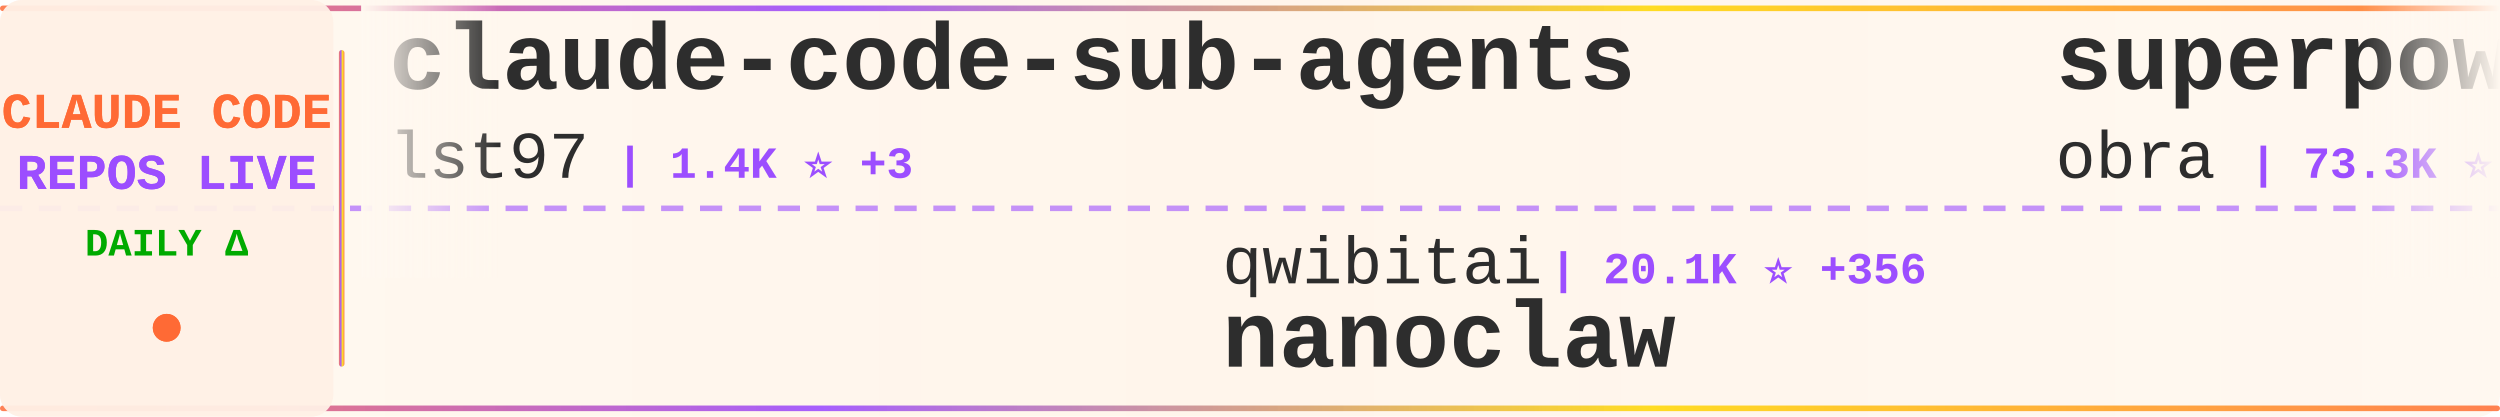
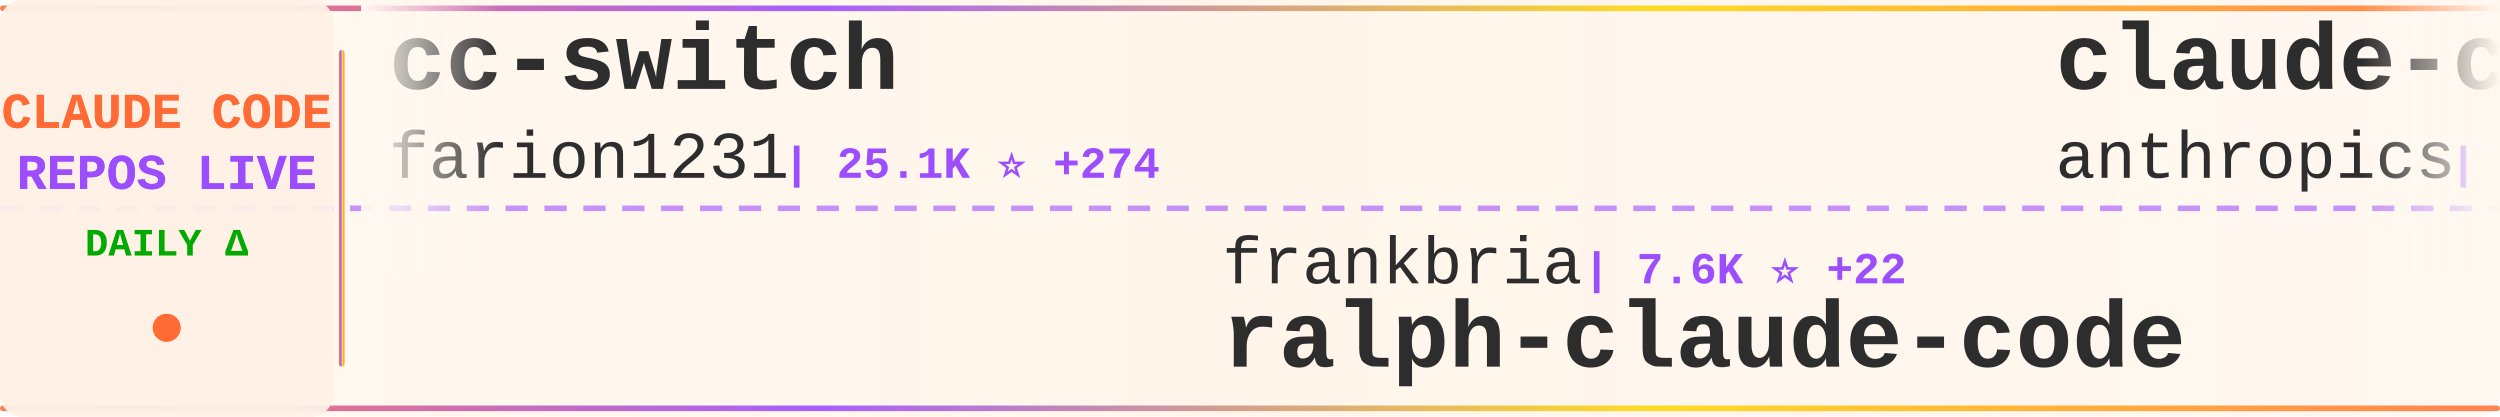
<svg xmlns="http://www.w3.org/2000/svg" width="900" height="150">
  <defs>
    <linearGradient id="tickerBg" x1="0%" y1="0%" x2="100%" y2="0%">
      <stop offset="0%" style="stop-color:#fff8f0;stop-opacity:0.98" />
      <stop offset="50%" style="stop-color:#fff5eb;stop-opacity:1" />
      <stop offset="100%" style="stop-color:#fff8f0;stop-opacity:0.98" />
    </linearGradient>
    <linearGradient id="borderGrad" x1="0%" y1="0%" x2="100%" y2="0%">
      <stop offset="0%" style="stop-color:#FF6B35;stop-opacity:0.85">
        <animate attributeName="stop-opacity" values="0.85;1;0.85" dur="2s" repeatCount="indefinite" />
      </stop>
      <stop offset="33%" style="stop-color:#9C4EFF;stop-opacity:0.9">
        <animate attributeName="stop-opacity" values="0.9;1;0.9" dur="2.2s" repeatCount="indefinite" />
      </stop>
      <stop offset="66%" style="stop-color:#FFD700;stop-opacity:0.85">
        <animate attributeName="stop-opacity" values="0.85;1;0.85" dur="1.8s" repeatCount="indefinite" />
      </stop>
      <stop offset="100%" style="stop-color:#FF6B35;stop-opacity:0.85">
        <animate attributeName="stop-opacity" values="0.85;1;0.85" dur="2s" repeatCount="indefinite" />
      </stop>
    </linearGradient>
    <filter id="textGlow">
      <feGaussianBlur stdDeviation="0.15" result="coloredBlur" />
      <feMerge>
        <feMergeNode in="coloredBlur" />
        <feMergeNode in="SourceGraphic" />
      </feMerge>
    </filter>
    <filter id="metricGlow">
      <feGaussianBlur stdDeviation="0.2" result="coloredBlur" />
      <feMerge>
        <feMergeNode in="coloredBlur" />
        <feMergeNode in="SourceGraphic" />
      </feMerge>
    </filter>
    <linearGradient id="leftFade" x1="0%" y1="0%" x2="100%" y2="0%">
      <stop offset="0%" style="stop-color:#fff8f0;stop-opacity:1" />
      <stop offset="100%" style="stop-color:#fff8f0;stop-opacity:0" />
    </linearGradient>
    <linearGradient id="rightFade" x1="0%" y1="0%" x2="100%" y2="0%">
      <stop offset="0%" style="stop-color:#fff8f0;stop-opacity:0" />
      <stop offset="100%" style="stop-color:#fff8f0;stop-opacity:1" />
    </linearGradient>
  </defs>
  <rect width="900" height="150" fill="url(#tickerBg)" rx="8" />
  <rect x="0" y="2" width="900" height="2" fill="url(#borderGrad)" rx="1" />
  <rect x="0" y="146" width="900" height="2" fill="url(#borderGrad)" rx="1" />
  <line x1="0" y1="75" x2="900" y2="75" stroke="#9C4EFF" stroke-width="2" stroke-dasharray="8 6" opacity="0.6" />
  <rect x="0" y="0" width="120" height="150" fill="#fff0e6" opacity="0.95" rx="8" />
  <text x="60" y="46" font-family="'Courier New', monospace" font-size="18" font-weight="bold" fill="#FF6B35" text-anchor="middle" filter="url(#textGlow)">
    CLAUDE CODE
  </text>
  <text x="60" y="68" font-family="'Courier New', monospace" font-size="18" font-weight="bold" fill="#9C4EFF" text-anchor="middle" filter="url(#textGlow)">
    REPOS LIVE
  </text>
  <text x="60" y="92" font-family="'Courier New', monospace" font-size="14" font-weight="bold" fill="#00aa00" text-anchor="middle">
    DAILY Δ
  </text>
  <circle cx="60" cy="118" r="5" fill="#FF6B35" filter="url(#metricGlow)">
    <animate attributeName="r" values="4;6;4" dur="1.5s" repeatCount="indefinite" />
    <animate attributeName="opacity" values="0.6;1;0.6" dur="1.5s" repeatCount="indefinite" />
  </circle>
  <rect x="122" y="18" width="2" height="114" fill="url(#borderGrad)" rx="1" />
  <clipPath id="tickerClip">
    <rect x="130" y="0" width="770" height="150" />
  </clipPath>
  <g clip-path="url(#tickerClip)">
    <g id="tickerItems">
      <animateTransform attributeName="transform" attributeType="XML" type="translate" from="0 0" to="-3000 0" dur="54s" repeatCount="indefinite" />
      <g transform="translate(0, 0)">
-         <text x="140" y="32" font-family="'Courier New', monospace" font-size="34" font-weight="bold" fill="#2d2d2d">claude-code-sub-agents</text>
-         <text x="140" y="64" font-family="'Courier New', monospace" font-size="24" font-weight="normal" fill="#2d2d2d" opacity="1.0">lst97</text>
-         <text x="222" y="64" font-family="'Courier New', monospace" font-size="16" font-weight="bold" fill="#9C4EFF"> | 1.4K ⭐ +3</text>
+         <text x="140" y="32" font-family="'Courier New', monospace" font-size="34" font-weight="bold" fill="#2d2d2d">cc-switch</text>
+         <text x="140" y="64" font-family="'Courier New', monospace" font-size="24" font-weight="normal" fill="#2d2d2d" opacity="1.0">farion1231</text>
+         <text x="282" y="64" font-family="'Courier New', monospace" font-size="16" font-weight="bold" fill="#9C4EFF"> | 25.1K ⭐ +274</text>
      </g>
      <g transform="translate(300, 0)">
-         <text x="140" y="102" font-family="'Courier New', monospace" font-size="24" font-weight="normal" fill="#2d2d2d" opacity="1.0">qwibitai</text>
-         <text x="258" y="102" font-family="'Courier New', monospace" font-size="16" font-weight="bold" fill="#9C4EFF"> | 20.1K ⭐ +356</text>
-         <text x="140" y="132" font-family="'Courier New', monospace" font-size="34" font-weight="bold" fill="#2d2d2d">nanoclaw</text>
+         <text x="140" y="102" font-family="'Courier New', monospace" font-size="24" font-weight="normal" fill="#2d2d2d" opacity="1.0">frankbria</text>
+         <text x="270" y="102" font-family="'Courier New', monospace" font-size="16" font-weight="bold" fill="#9C4EFF"> | 7.6K ⭐ +22</text>
+         <text x="140" y="132" font-family="'Courier New', monospace" font-size="34" font-weight="bold" fill="#2d2d2d">ralph-claude-code</text>
      </g>
      <g transform="translate(600, 0)">
-         <text x="140" y="32" font-family="'Courier New', monospace" font-size="34" font-weight="bold" fill="#2d2d2d">superpowers</text>
-         <text x="140" y="64" font-family="'Courier New', monospace" font-size="24" font-weight="normal" fill="#2d2d2d" opacity="1.0">obra</text>
-         <text x="210" y="64" font-family="'Courier New', monospace" font-size="16" font-weight="bold" fill="#9C4EFF"> | 73.3K ⭐ +617</text>
+         <text x="140" y="32" font-family="'Courier New', monospace" font-size="34" font-weight="bold" fill="#2d2d2d">claude-code-security-rev...</text>
+         <text x="140" y="64" font-family="'Courier New', monospace" font-size="24" font-weight="normal" fill="#2d2d2d" opacity="1.0">anthropics</text>
+         <text x="282" y="64" font-family="'Courier New', monospace" font-size="16" font-weight="bold" fill="#9C4EFF"> | 3.6K ⭐ +20</text>
      </g>
      <g transform="translate(900, 0)">
-         <text x="140" y="102" font-family="'Courier New', monospace" font-size="24" font-weight="normal" fill="#2d2d2d" opacity="1.0">cixingguangming55555</text>
-         <text x="402" y="102" font-family="'Courier New', monospace" font-size="16" font-weight="bold" fill="#9C4EFF"> | 2.5K ⭐ +1</text>
-         <text x="140" y="132" font-family="'Courier New', monospace" font-size="34" font-weight="bold" fill="#2d2d2d">wechat-bot</text>
+         <text x="140" y="102" font-family="'Courier New', monospace" font-size="24" font-weight="normal" fill="#2d2d2d" opacity="1.0">0xfurai</text>
+         <text x="246" y="102" font-family="'Courier New', monospace" font-size="16" font-weight="bold" fill="#9C4EFF"> | 754 ⭐ +1</text>
+         <text x="140" y="132" font-family="'Courier New', monospace" font-size="34" font-weight="bold" fill="#2d2d2d">claude-code-subagents</text>
      </g>
      <g transform="translate(1200, 0)">
-         <text x="140" y="32" font-family="'Courier New', monospace" font-size="34" font-weight="bold" fill="#2d2d2d">claude-code</text>
-         <text x="140" y="64" font-family="'Courier New', monospace" font-size="24" font-weight="normal" fill="#2d2d2d" opacity="1.0">anthropics</text>
-         <text x="282" y="64" font-family="'Courier New', monospace" font-size="16" font-weight="bold" fill="#9C4EFF"> | 75.0K ⭐ +335</text>
+         <text x="140" y="32" font-family="'Courier New', monospace" font-size="34" font-weight="bold" fill="#2d2d2d">claude-code-proxy</text>
+         <text x="140" y="64" font-family="'Courier New', monospace" font-size="24" font-weight="normal" fill="#2d2d2d" opacity="1.0">1rgs</text>
+         <text x="210" y="64" font-family="'Courier New', monospace" font-size="16" font-weight="bold" fill="#9C4EFF"> | 3.2K ⭐ +7</text>
      </g>
      <g transform="translate(1500, 0)">
-         <text x="140" y="102" font-family="'Courier New', monospace" font-size="24" font-weight="normal" fill="#2d2d2d" opacity="1.0">peterkrueck</text>
-         <text x="294" y="102" font-family="'Courier New', monospace" font-size="16" font-weight="bold" fill="#9C4EFF"> | 1.3K ⭐</text>
-         <text x="140" y="132" font-family="'Courier New', monospace" font-size="34" font-weight="bold" fill="#2d2d2d">Claude-Code-Development-...</text>
+         <text x="140" y="102" font-family="'Courier New', monospace" font-size="24" font-weight="normal" fill="#2d2d2d" opacity="1.0">shareAI-lab</text>
+         <text x="294" y="102" font-family="'Courier New', monospace" font-size="16" font-weight="bold" fill="#9C4EFF"> | 23.3K ⭐ +639</text>
+         <text x="140" y="132" font-family="'Courier New', monospace" font-size="34" font-weight="bold" fill="#2d2d2d">learn-claude-code</text>
      </g>
      <g transform="translate(1800, 0)">
-         <text x="140" y="32" font-family="'Courier New', monospace" font-size="34" font-weight="bold" fill="#2d2d2d">claude-code-prompt-impro...</text>
-         <text x="140" y="64" font-family="'Courier New', monospace" font-size="24" font-weight="normal" fill="#2d2d2d" opacity="1.0">severity1</text>
-         <text x="270" y="64" font-family="'Courier New', monospace" font-size="16" font-weight="bold" fill="#9C4EFF"> | 1.2K ⭐ +22</text>
+         <text x="140" y="32" font-family="'Courier New', monospace" font-size="34" font-weight="bold" fill="#2d2d2d">claude-code-viewer</text>
+         <text x="140" y="64" font-family="'Courier New', monospace" font-size="24" font-weight="normal" fill="#2d2d2d" opacity="1.0">d-kimuson</text>
+         <text x="270" y="64" font-family="'Courier New', monospace" font-size="16" font-weight="bold" fill="#9C4EFF"> | 951 ⭐ +1</text>
      </g>
      <g transform="translate(2100, 0)">
-         <text x="140" y="102" font-family="'Courier New', monospace" font-size="24" font-weight="normal" fill="#2d2d2d" opacity="1.0">sugyan</text>
-         <text x="234" y="102" font-family="'Courier New', monospace" font-size="16" font-weight="bold" fill="#9C4EFF"> | 946 ⭐</text>
-         <text x="140" y="132" font-family="'Courier New', monospace" font-size="34" font-weight="bold" fill="#2d2d2d">claude-code-webui</text>
+         <text x="140" y="102" font-family="'Courier New', monospace" font-size="24" font-weight="normal" fill="#2d2d2d" opacity="1.0">code-yeongyu</text>
+         <text x="306" y="102" font-family="'Courier New', monospace" font-size="16" font-weight="bold" fill="#9C4EFF"> | 37.9K ⭐ +285</text>
+         <text x="140" y="132" font-family="'Courier New', monospace" font-size="34" font-weight="bold" fill="#2d2d2d">oh-my-openagent</text>
      </g>
      <g transform="translate(2400, 0)">
-         <text x="140" y="32" font-family="'Courier New', monospace" font-size="34" font-weight="bold" fill="#2d2d2d">my-claude-code-setup</text>
-         <text x="140" y="64" font-family="'Courier New', monospace" font-size="24" font-weight="normal" fill="#2d2d2d" opacity="1.0">centminmod</text>
-         <text x="282" y="64" font-family="'Courier New', monospace" font-size="16" font-weight="bold" fill="#9C4EFF"> | 1.9K ⭐</text>
+         <text x="140" y="32" font-family="'Courier New', monospace" font-size="34" font-weight="bold" fill="#2d2d2d">Claude-Code-Remote</text>
+         <text x="140" y="64" font-family="'Courier New', monospace" font-size="24" font-weight="normal" fill="#2d2d2d" opacity="1.0">JessyTsui</text>
+         <text x="270" y="64" font-family="'Courier New', monospace" font-size="16" font-weight="bold" fill="#9C4EFF"> | 1.1K ⭐ +3</text>
      </g>
      <g transform="translate(2700, 0)">
-         <text x="140" y="102" font-family="'Courier New', monospace" font-size="24" font-weight="normal" fill="#2d2d2d" opacity="1.0">kn1026</text>
-         <text x="234" y="102" font-family="'Courier New', monospace" font-size="16" font-weight="bold" fill="#9C4EFF"> | 704 ⭐</text>
-         <text x="140" y="132" font-family="'Courier New', monospace" font-size="34" font-weight="bold" fill="#2d2d2d">cc</text>
+         <text x="140" y="102" font-family="'Courier New', monospace" font-size="24" font-weight="normal" fill="#2d2d2d" opacity="1.0">wasabeef</text>
+         <text x="258" y="102" font-family="'Courier New', monospace" font-size="16" font-weight="bold" fill="#9C4EFF"> | 1.0K ⭐ +4</text>
+         <text x="140" y="132" font-family="'Courier New', monospace" font-size="34" font-weight="bold" fill="#2d2d2d">claude-code-cookbook</text>
      </g>
      <g transform="translate(3000, 0)">
-         <text x="140" y="32" font-family="'Courier New', monospace" font-size="34" font-weight="bold" fill="#2d2d2d">claude-code-sub-agents</text>
-         <text x="140" y="64" font-family="'Courier New', monospace" font-size="24" font-weight="normal" fill="#2d2d2d" opacity="1.0">lst97</text>
-         <text x="222" y="64" font-family="'Courier New', monospace" font-size="16" font-weight="bold" fill="#9C4EFF"> | 1.4K ⭐ +3</text>
+         <text x="140" y="32" font-family="'Courier New', monospace" font-size="34" font-weight="bold" fill="#2d2d2d">cc-switch</text>
+         <text x="140" y="64" font-family="'Courier New', monospace" font-size="24" font-weight="normal" fill="#2d2d2d" opacity="1.0">farion1231</text>
+         <text x="282" y="64" font-family="'Courier New', monospace" font-size="16" font-weight="bold" fill="#9C4EFF"> | 25.1K ⭐ +274</text>
      </g>
      <g transform="translate(3300, 0)">
-         <text x="140" y="102" font-family="'Courier New', monospace" font-size="24" font-weight="normal" fill="#2d2d2d" opacity="1.0">qwibitai</text>
-         <text x="258" y="102" font-family="'Courier New', monospace" font-size="16" font-weight="bold" fill="#9C4EFF"> | 20.1K ⭐ +356</text>
-         <text x="140" y="132" font-family="'Courier New', monospace" font-size="34" font-weight="bold" fill="#2d2d2d">nanoclaw</text>
+         <text x="140" y="102" font-family="'Courier New', monospace" font-size="24" font-weight="normal" fill="#2d2d2d" opacity="1.0">frankbria</text>
+         <text x="270" y="102" font-family="'Courier New', monospace" font-size="16" font-weight="bold" fill="#9C4EFF"> | 7.6K ⭐ +22</text>
+         <text x="140" y="132" font-family="'Courier New', monospace" font-size="34" font-weight="bold" fill="#2d2d2d">ralph-claude-code</text>
      </g>
      <g transform="translate(3600, 0)">
-         <text x="140" y="32" font-family="'Courier New', monospace" font-size="34" font-weight="bold" fill="#2d2d2d">superpowers</text>
-         <text x="140" y="64" font-family="'Courier New', monospace" font-size="24" font-weight="normal" fill="#2d2d2d" opacity="1.0">obra</text>
-         <text x="210" y="64" font-family="'Courier New', monospace" font-size="16" font-weight="bold" fill="#9C4EFF"> | 73.3K ⭐ +617</text>
+         <text x="140" y="32" font-family="'Courier New', monospace" font-size="34" font-weight="bold" fill="#2d2d2d">claude-code-security-rev...</text>
+         <text x="140" y="64" font-family="'Courier New', monospace" font-size="24" font-weight="normal" fill="#2d2d2d" opacity="1.0">anthropics</text>
+         <text x="282" y="64" font-family="'Courier New', monospace" font-size="16" font-weight="bold" fill="#9C4EFF"> | 3.6K ⭐ +20</text>
      </g>
      <g transform="translate(3900, 0)">
-         <text x="140" y="102" font-family="'Courier New', monospace" font-size="24" font-weight="normal" fill="#2d2d2d" opacity="1.0">cixingguangming55555</text>
-         <text x="402" y="102" font-family="'Courier New', monospace" font-size="16" font-weight="bold" fill="#9C4EFF"> | 2.5K ⭐ +1</text>
-         <text x="140" y="132" font-family="'Courier New', monospace" font-size="34" font-weight="bold" fill="#2d2d2d">wechat-bot</text>
+         <text x="140" y="102" font-family="'Courier New', monospace" font-size="24" font-weight="normal" fill="#2d2d2d" opacity="1.0">0xfurai</text>
+         <text x="246" y="102" font-family="'Courier New', monospace" font-size="16" font-weight="bold" fill="#9C4EFF"> | 754 ⭐ +1</text>
+         <text x="140" y="132" font-family="'Courier New', monospace" font-size="34" font-weight="bold" fill="#2d2d2d">claude-code-subagents</text>
      </g>
    </g>
  </g>
  <rect x="130" y="0" width="50" height="100" fill="url(#leftFade)" />
  <rect x="850" y="0" width="50" height="100" fill="url(#rightFade)" />
</svg>
